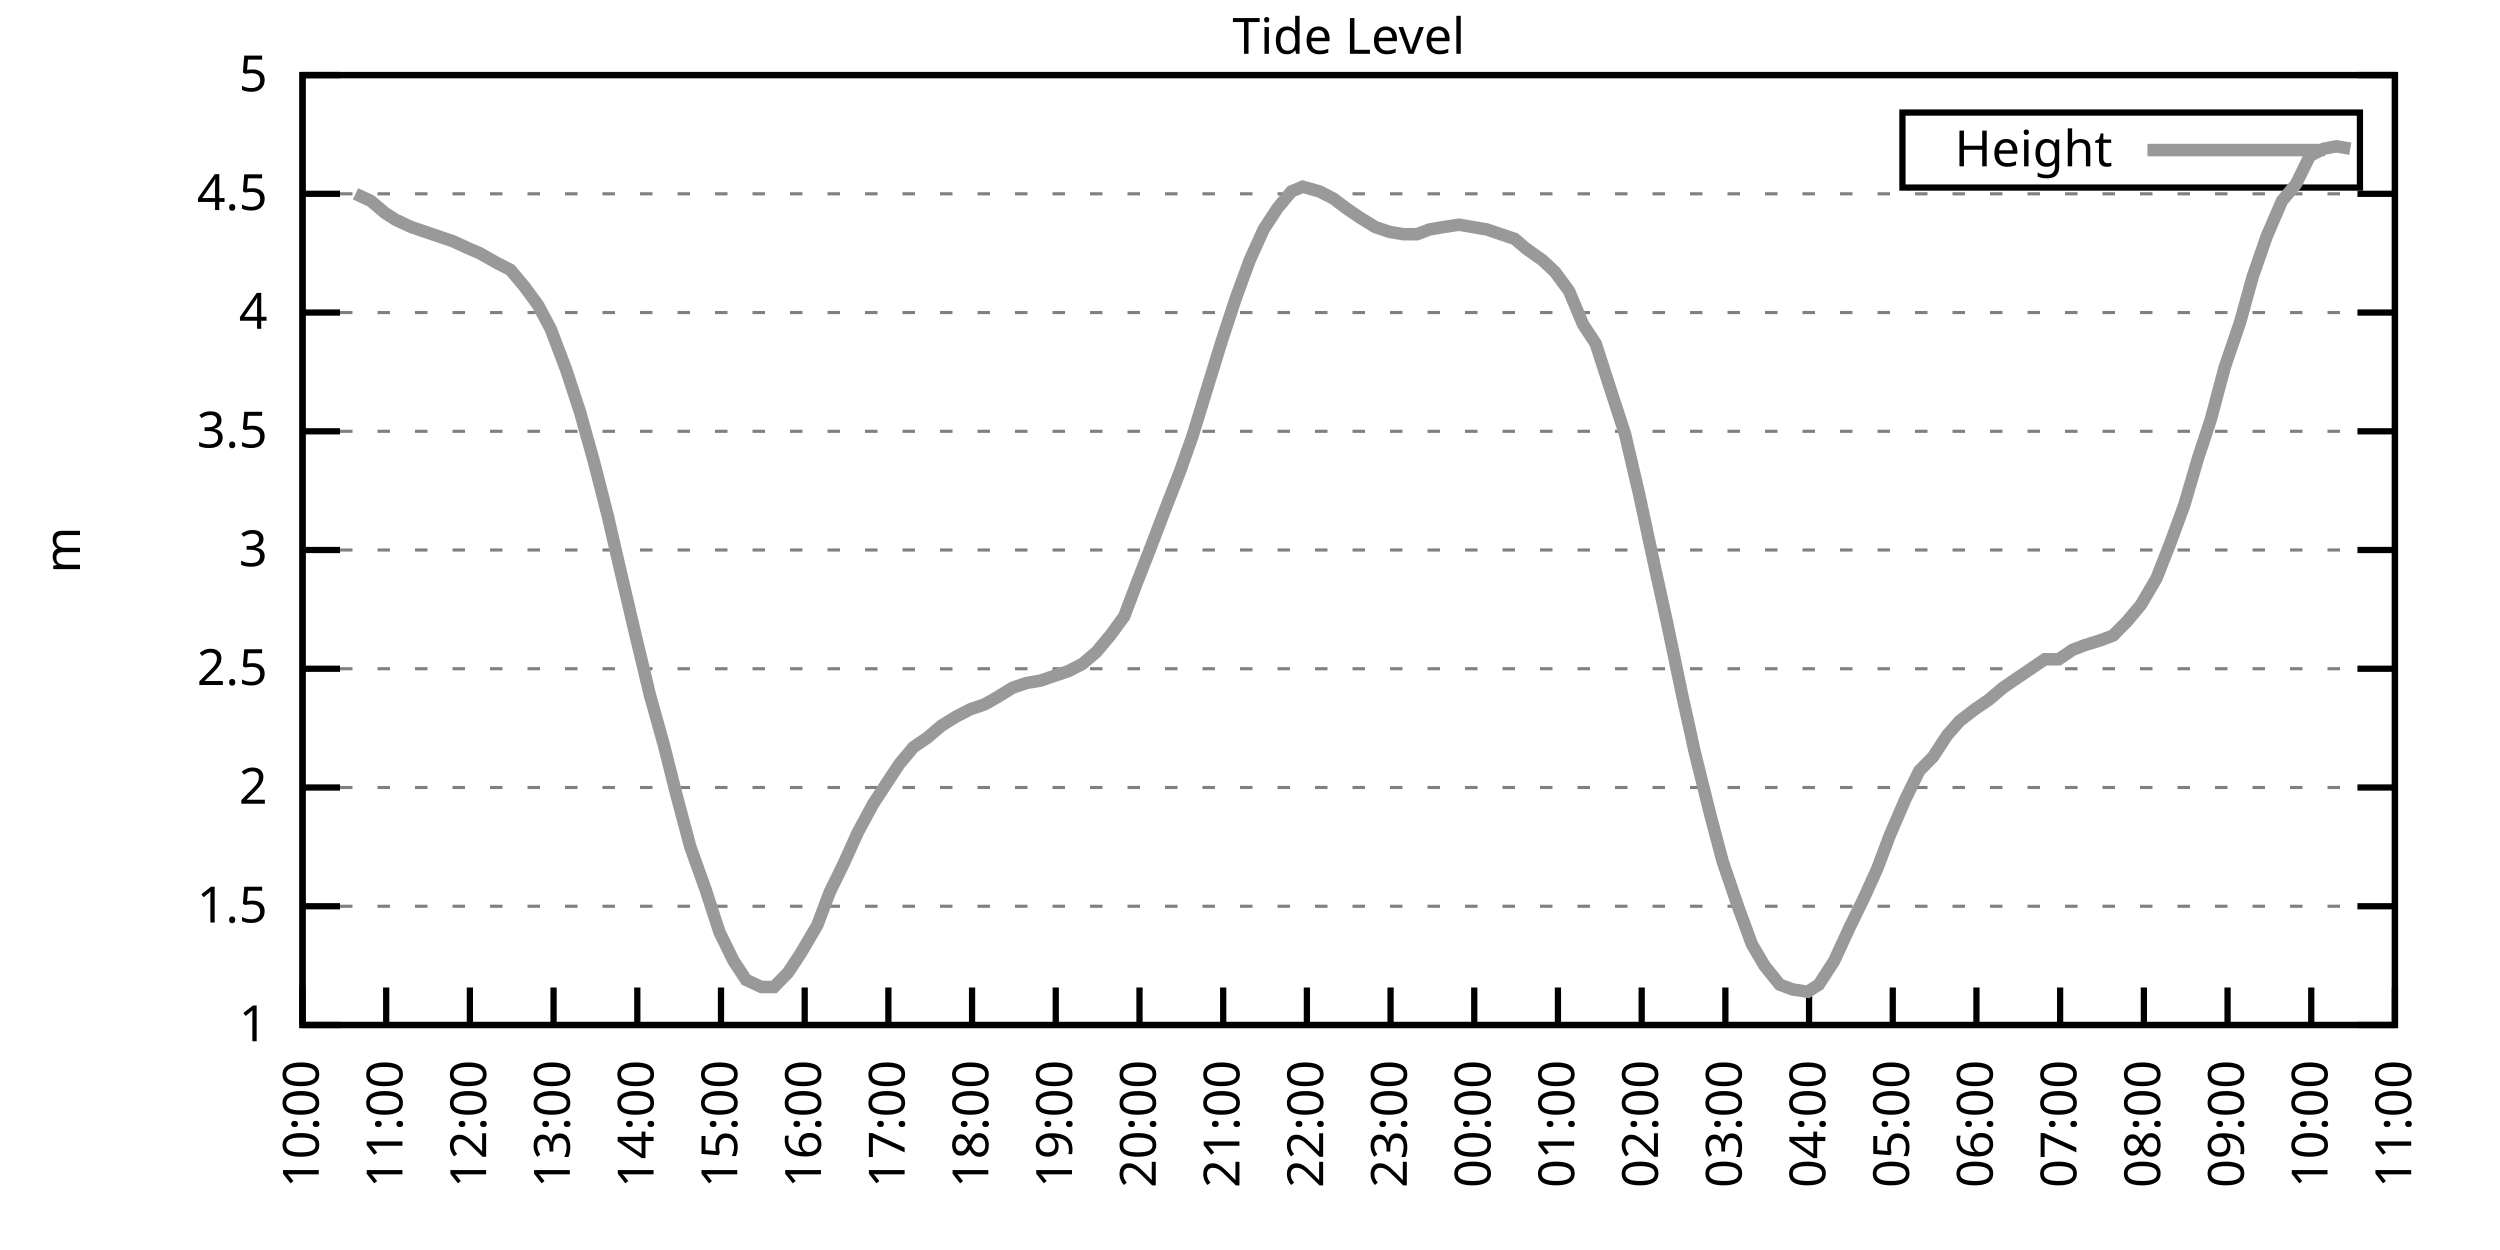
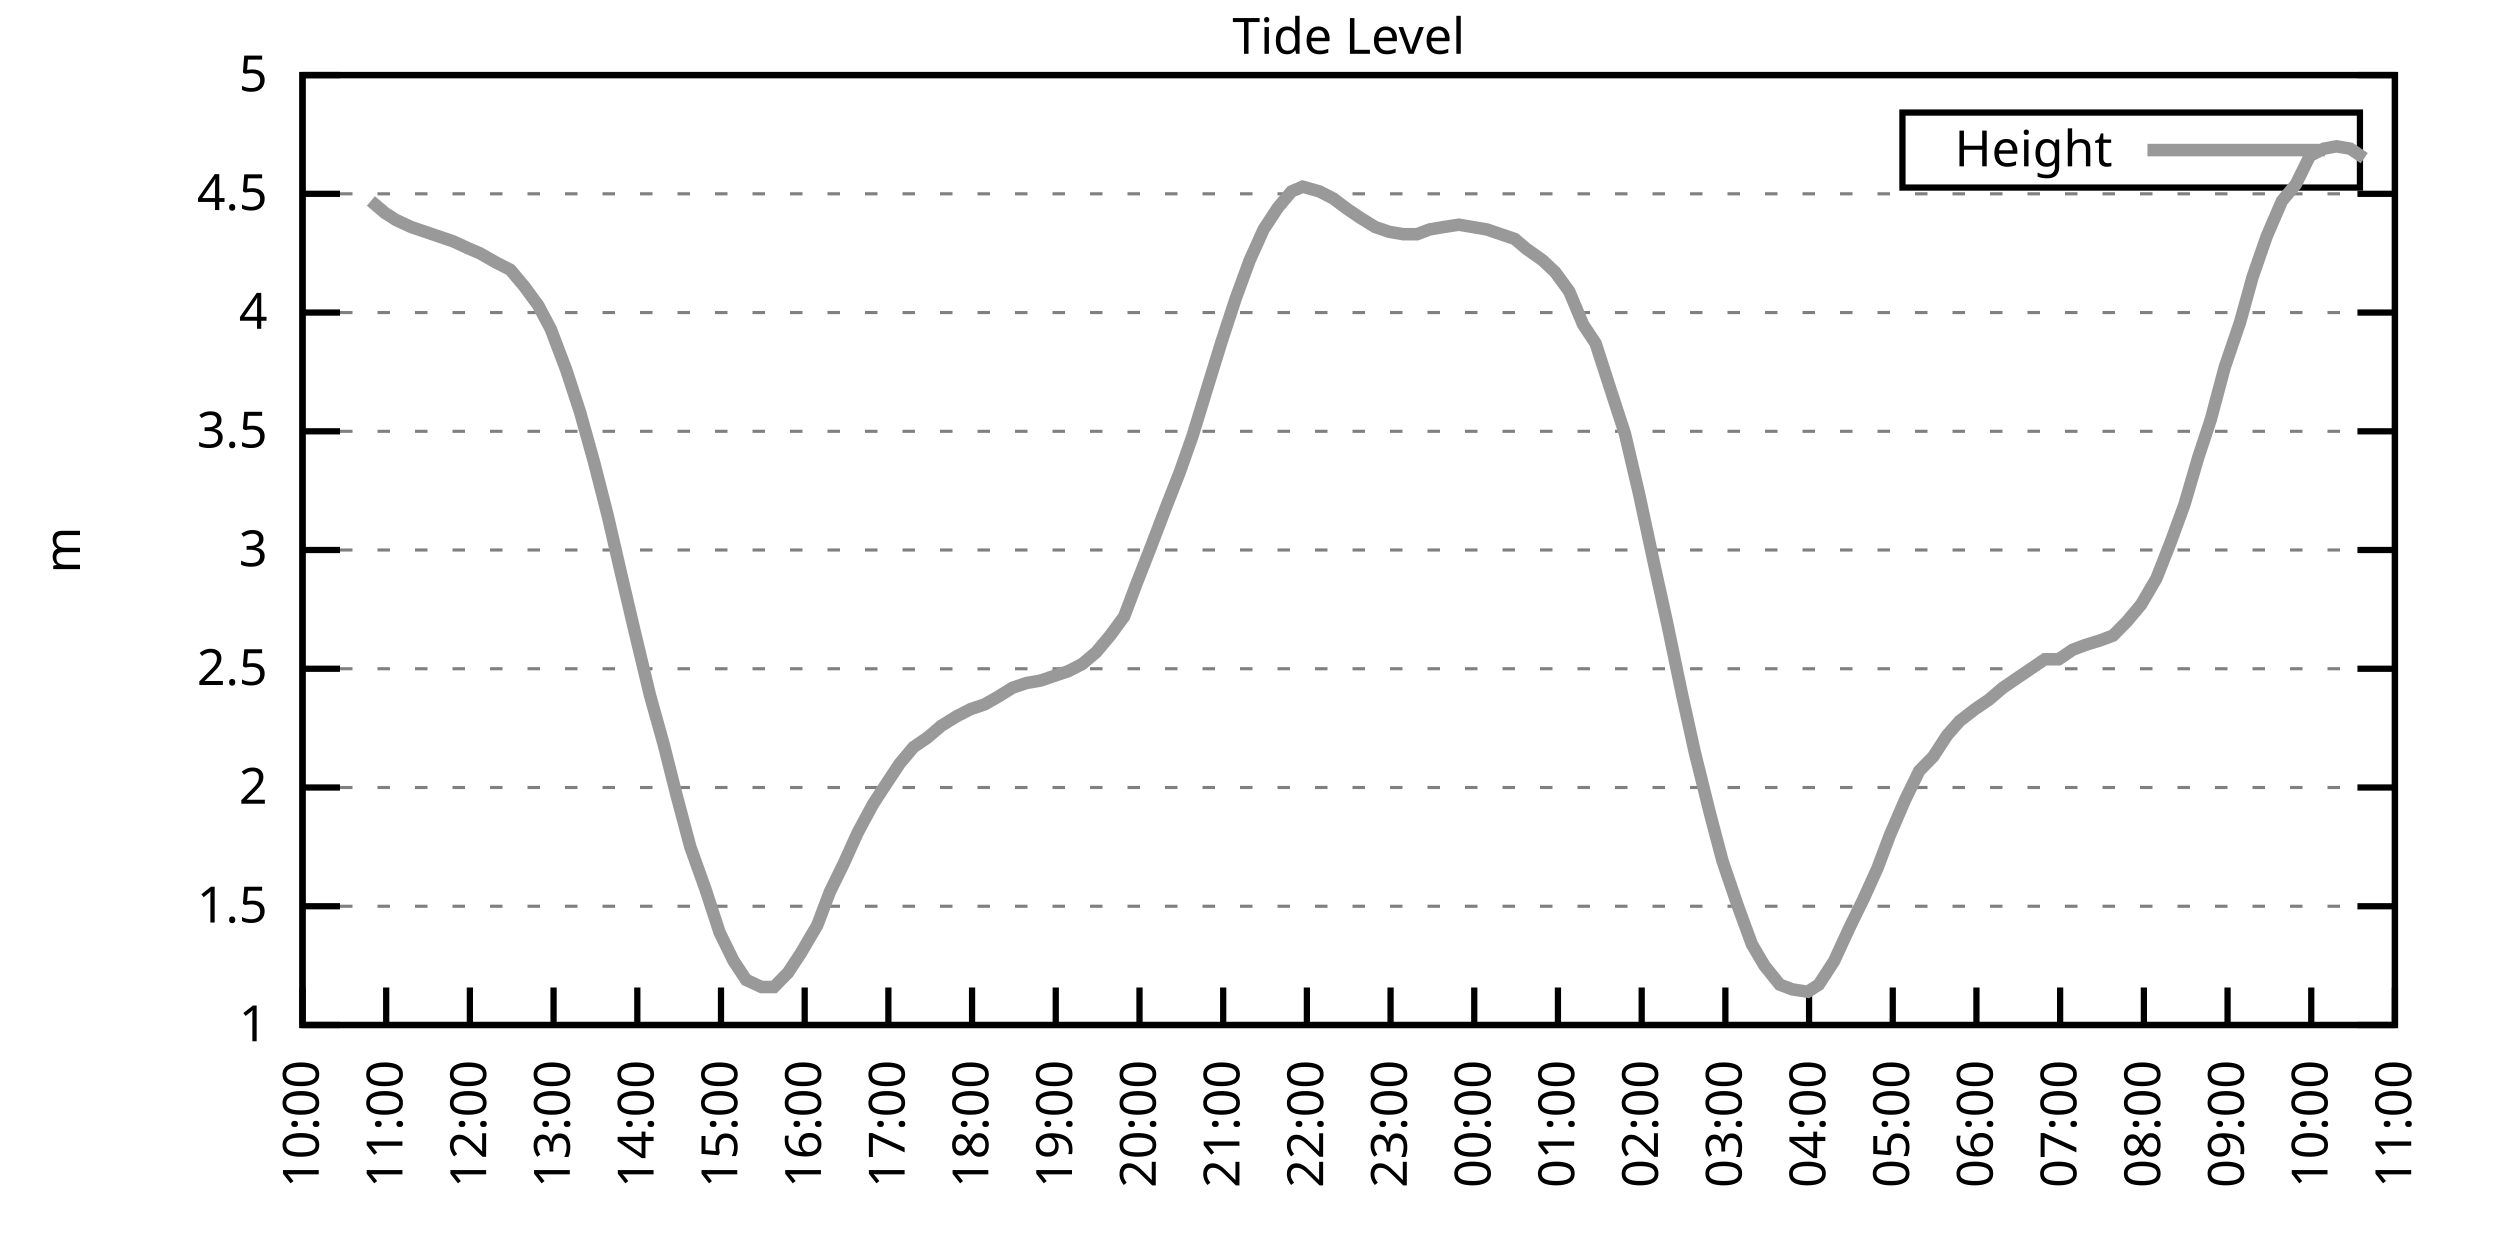
<svg xmlns="http://www.w3.org/2000/svg" xmlns:xlink="http://www.w3.org/1999/xlink" width="400" height="200" viewBox="0 0 400 200">
  <g id="gnuplot_canvas">
    <rect x="0" y="0" width="400" height="200" fill="none" />
    <defs>
      <circle id="gpDot" r="0.5" stroke-width="0.5" stroke="currentColor" />
      <path id="gpPt0" stroke-width="0.333" stroke="currentColor" d="M-1,0 h2 M0,-1 v2" />
      <path id="gpPt1" stroke-width="0.333" stroke="currentColor" d="M-1,-1 L1,1 M1,-1 L-1,1" />
      <path id="gpPt2" stroke-width="0.333" stroke="currentColor" d="M-1,0 L1,0 M0,-1 L0,1 M-1,-1 L1,1 M-1,1 L1,-1" />
      <rect id="gpPt3" stroke-width="0.333" stroke="currentColor" x="-1" y="-1" width="2" height="2" />
      <rect id="gpPt4" stroke-width="0.333" stroke="currentColor" fill="currentColor" x="-1" y="-1" width="2" height="2" />
      <circle id="gpPt5" stroke-width="0.333" stroke="currentColor" cx="0" cy="0" r="1" />
      <use xlink:href="#gpPt5" id="gpPt6" fill="currentColor" stroke="none" />
      <path id="gpPt7" stroke-width="0.333" stroke="currentColor" d="M0,-1.33 L-1.33,0.67 L1.33,0.67 z" />
      <use xlink:href="#gpPt7" id="gpPt8" fill="currentColor" stroke="none" />
      <use xlink:href="#gpPt7" id="gpPt9" stroke="currentColor" transform="rotate(180)" />
      <use xlink:href="#gpPt9" id="gpPt10" fill="currentColor" stroke="none" />
      <use xlink:href="#gpPt3" id="gpPt11" stroke="currentColor" transform="rotate(45)" />
      <use xlink:href="#gpPt11" id="gpPt12" fill="currentColor" stroke="none" />
      <path id="gpPt13" stroke-width="0.333" stroke="currentColor" d="M0,1.330 L1.265,0.411 L0.782,-1.067 L-0.782,-1.076 L-1.265,0.411 z" />
      <use xlink:href="#gpPt13" id="gpPt14" fill="currentColor" stroke="none" />
      <filter id="textbox" filterUnits="objectBoundingBox" x="0" y="0" height="1" width="1">
        <feFlood flood-color="white" flood-opacity="1" result="bgnd" />
        <feComposite in="SourceGraphic" in2="bgnd" operator="atop" />
      </filter>
      <filter id="greybox" filterUnits="objectBoundingBox" x="0" y="0" height="1" width="1">
        <feFlood flood-color="lightgrey" flood-opacity="1" result="grey" />
        <feComposite in="SourceGraphic" in2="grey" operator="atop" />
      </filter>
    </defs>
    <g fill="none" color="white" stroke="currentColor" stroke-width="1.00" stroke-linecap="butt" stroke-linejoin="miter">
</g>
    <g fill="none" color="black" stroke="currentColor" stroke-width="1.00" stroke-linecap="butt" stroke-linejoin="miter">
      <g stroke="none" shape-rendering="crispEdges">
        <polygon fill="rgb(255, 255, 255)" points="48.40,164.00 383.18,164.00 383.18,12.02 48.40,12.02 " />
      </g>
    </g>
    <g fill="none" color="black" stroke="currentColor" stroke-width="1.00" stroke-linecap="butt" stroke-linejoin="miter">
</g>
    <g fill="none" color="black" stroke="black" stroke-width="0.50" stroke-linecap="butt" stroke-linejoin="miter">
</g>
    <g fill="none" color="gray" stroke="currentColor" stroke-width="0.50" stroke-linecap="butt" stroke-linejoin="miter">
      <path stroke="gray" stroke-dasharray="2,4" class="gridline" d="M48.40,164.00 L383.19,164.00  " />
    </g>
    <g fill="none" color="gray" stroke="gray" stroke-width="1.00" stroke-linecap="butt" stroke-linejoin="miter">
</g>
    <g fill="none" color="black" stroke="currentColor" stroke-width="1.00" stroke-linecap="butt" stroke-linejoin="miter">
      <path stroke="black" d="M48.40,164.00 L54.40,164.00 M383.19,164.00 L377.19,164.00  " />
      <g transform="translate(42.80,166.60)" stroke="none" fill="black" font-family="Sans" font-size="8.00" text-anchor="end">
        <text>
          <tspan font-family="Sans"> 1</tspan>
        </text>
      </g>
    </g>
    <g fill="none" color="black" stroke="currentColor" stroke-width="1.00" stroke-linecap="butt" stroke-linejoin="miter">
</g>
    <g fill="none" color="black" stroke="black" stroke-width="0.50" stroke-linecap="butt" stroke-linejoin="miter">
</g>
    <g fill="none" color="gray" stroke="currentColor" stroke-width="0.50" stroke-linecap="butt" stroke-linejoin="miter">
      <path stroke="gray" stroke-dasharray="2,4" class="gridline" d="M48.40,145.00 L383.19,145.00  " />
    </g>
    <g fill="none" color="gray" stroke="gray" stroke-width="1.00" stroke-linecap="butt" stroke-linejoin="miter">
</g>
    <g fill="none" color="black" stroke="currentColor" stroke-width="1.00" stroke-linecap="butt" stroke-linejoin="miter">
      <path stroke="black" d="M48.40,145.00 L54.40,145.00 M383.19,145.00 L377.19,145.00  " />
      <g transform="translate(42.80,147.60)" stroke="none" fill="black" font-family="Sans" font-size="8.00" text-anchor="end">
        <text>
          <tspan font-family="Sans"> 1.5</tspan>
        </text>
      </g>
    </g>
    <g fill="none" color="black" stroke="currentColor" stroke-width="1.00" stroke-linecap="butt" stroke-linejoin="miter">
</g>
    <g fill="none" color="black" stroke="black" stroke-width="0.50" stroke-linecap="butt" stroke-linejoin="miter">
</g>
    <g fill="none" color="gray" stroke="currentColor" stroke-width="0.50" stroke-linecap="butt" stroke-linejoin="miter">
      <path stroke="gray" stroke-dasharray="2,4" class="gridline" d="M48.40,126.00 L383.19,126.00  " />
    </g>
    <g fill="none" color="gray" stroke="gray" stroke-width="1.00" stroke-linecap="butt" stroke-linejoin="miter">
</g>
    <g fill="none" color="black" stroke="currentColor" stroke-width="1.00" stroke-linecap="butt" stroke-linejoin="miter">
      <path stroke="black" d="M48.40,126.00 L54.40,126.00 M383.19,126.00 L377.19,126.00  " />
      <g transform="translate(42.80,128.60)" stroke="none" fill="black" font-family="Sans" font-size="8.00" text-anchor="end">
        <text>
          <tspan font-family="Sans"> 2</tspan>
        </text>
      </g>
    </g>
    <g fill="none" color="black" stroke="currentColor" stroke-width="1.00" stroke-linecap="butt" stroke-linejoin="miter">
</g>
    <g fill="none" color="black" stroke="black" stroke-width="0.50" stroke-linecap="butt" stroke-linejoin="miter">
</g>
    <g fill="none" color="gray" stroke="currentColor" stroke-width="0.50" stroke-linecap="butt" stroke-linejoin="miter">
      <path stroke="gray" stroke-dasharray="2,4" class="gridline" d="M48.40,107.00 L383.19,107.00  " />
    </g>
    <g fill="none" color="gray" stroke="gray" stroke-width="1.00" stroke-linecap="butt" stroke-linejoin="miter">
</g>
    <g fill="none" color="black" stroke="currentColor" stroke-width="1.00" stroke-linecap="butt" stroke-linejoin="miter">
      <path stroke="black" d="M48.40,107.00 L54.40,107.00 M383.19,107.00 L377.19,107.00  " />
      <g transform="translate(42.80,109.60)" stroke="none" fill="black" font-family="Sans" font-size="8.00" text-anchor="end">
        <text>
          <tspan font-family="Sans"> 2.5</tspan>
        </text>
      </g>
    </g>
    <g fill="none" color="black" stroke="currentColor" stroke-width="1.00" stroke-linecap="butt" stroke-linejoin="miter">
</g>
    <g fill="none" color="black" stroke="black" stroke-width="0.50" stroke-linecap="butt" stroke-linejoin="miter">
</g>
    <g fill="none" color="gray" stroke="currentColor" stroke-width="0.50" stroke-linecap="butt" stroke-linejoin="miter">
      <path stroke="gray" stroke-dasharray="2,4" class="gridline" d="M48.40,88.00 L383.19,88.00  " />
    </g>
    <g fill="none" color="gray" stroke="gray" stroke-width="1.00" stroke-linecap="butt" stroke-linejoin="miter">
</g>
    <g fill="none" color="black" stroke="currentColor" stroke-width="1.00" stroke-linecap="butt" stroke-linejoin="miter">
      <path stroke="black" d="M48.40,88.00 L54.40,88.00 M383.19,88.00 L377.19,88.00  " />
      <g transform="translate(42.80,90.60)" stroke="none" fill="black" font-family="Sans" font-size="8.00" text-anchor="end">
        <text>
          <tspan font-family="Sans"> 3</tspan>
        </text>
      </g>
    </g>
    <g fill="none" color="black" stroke="currentColor" stroke-width="1.00" stroke-linecap="butt" stroke-linejoin="miter">
</g>
    <g fill="none" color="black" stroke="black" stroke-width="0.50" stroke-linecap="butt" stroke-linejoin="miter">
</g>
    <g fill="none" color="gray" stroke="currentColor" stroke-width="0.50" stroke-linecap="butt" stroke-linejoin="miter">
      <path stroke="gray" stroke-dasharray="2,4" class="gridline" d="M48.40,69.01 L383.19,69.01  " />
    </g>
    <g fill="none" color="gray" stroke="gray" stroke-width="1.00" stroke-linecap="butt" stroke-linejoin="miter">
</g>
    <g fill="none" color="black" stroke="currentColor" stroke-width="1.00" stroke-linecap="butt" stroke-linejoin="miter">
      <path stroke="black" d="M48.40,69.01 L54.40,69.01 M383.19,69.01 L377.19,69.01  " />
      <g transform="translate(42.80,71.61)" stroke="none" fill="black" font-family="Sans" font-size="8.00" text-anchor="end">
        <text>
          <tspan font-family="Sans"> 3.5</tspan>
        </text>
      </g>
    </g>
    <g fill="none" color="black" stroke="currentColor" stroke-width="1.00" stroke-linecap="butt" stroke-linejoin="miter">
</g>
    <g fill="none" color="black" stroke="black" stroke-width="0.50" stroke-linecap="butt" stroke-linejoin="miter">
</g>
    <g fill="none" color="gray" stroke="currentColor" stroke-width="0.50" stroke-linecap="butt" stroke-linejoin="miter">
      <path stroke="gray" stroke-dasharray="2,4" class="gridline" d="M48.40,50.01 L383.19,50.01  " />
    </g>
    <g fill="none" color="gray" stroke="gray" stroke-width="1.00" stroke-linecap="butt" stroke-linejoin="miter">
</g>
    <g fill="none" color="black" stroke="currentColor" stroke-width="1.00" stroke-linecap="butt" stroke-linejoin="miter">
      <path stroke="black" d="M48.40,50.01 L54.40,50.01 M383.19,50.01 L377.19,50.01  " />
      <g transform="translate(42.80,52.61)" stroke="none" fill="black" font-family="Sans" font-size="8.00" text-anchor="end">
        <text>
          <tspan font-family="Sans"> 4</tspan>
        </text>
      </g>
    </g>
    <g fill="none" color="black" stroke="currentColor" stroke-width="1.00" stroke-linecap="butt" stroke-linejoin="miter">
</g>
    <g fill="none" color="black" stroke="black" stroke-width="0.50" stroke-linecap="butt" stroke-linejoin="miter">
</g>
    <g fill="none" color="gray" stroke="currentColor" stroke-width="0.50" stroke-linecap="butt" stroke-linejoin="miter">
      <path stroke="gray" stroke-dasharray="2,4" class="gridline" d="M48.40,31.01 L383.19,31.01  " />
    </g>
    <g fill="none" color="gray" stroke="gray" stroke-width="1.00" stroke-linecap="butt" stroke-linejoin="miter">
</g>
    <g fill="none" color="black" stroke="currentColor" stroke-width="1.00" stroke-linecap="butt" stroke-linejoin="miter">
      <path stroke="black" d="M48.40,31.01 L54.40,31.01 M383.19,31.01 L377.19,31.01  " />
      <g transform="translate(42.80,33.61)" stroke="none" fill="black" font-family="Sans" font-size="8.00" text-anchor="end">
        <text>
          <tspan font-family="Sans"> 4.5</tspan>
        </text>
      </g>
    </g>
    <g fill="none" color="black" stroke="currentColor" stroke-width="1.00" stroke-linecap="butt" stroke-linejoin="miter">
</g>
    <g fill="none" color="black" stroke="black" stroke-width="0.50" stroke-linecap="butt" stroke-linejoin="miter">
</g>
    <g fill="none" color="gray" stroke="currentColor" stroke-width="0.50" stroke-linecap="butt" stroke-linejoin="miter">
      <path stroke="gray" stroke-dasharray="2,4" class="gridline" d="M48.40,12.01 L383.19,12.01  " />
    </g>
    <g fill="none" color="gray" stroke="gray" stroke-width="1.00" stroke-linecap="butt" stroke-linejoin="miter">
</g>
    <g fill="none" color="black" stroke="currentColor" stroke-width="1.00" stroke-linecap="butt" stroke-linejoin="miter">
      <path stroke="black" d="M48.40,12.01 L54.40,12.01 M383.19,12.01 L377.19,12.01  " />
      <g transform="translate(42.80,14.61)" stroke="none" fill="black" font-family="Sans" font-size="8.00" text-anchor="end">
        <text>
          <tspan font-family="Sans"> 5</tspan>
        </text>
      </g>
    </g>
    <g fill="none" color="black" stroke="currentColor" stroke-width="1.00" stroke-linecap="butt" stroke-linejoin="miter">
      <path stroke="black" d="M48.40,164.00 L48.40,158.00  " />
      <g transform="translate(51.00,169.60) rotate(270.00)" stroke="none" fill="black" font-family="Sans" font-size="8.00" text-anchor="end">
        <text>
          <tspan font-family="Sans">10:00</tspan>
        </text>
      </g>
    </g>
    <g fill="none" color="black" stroke="currentColor" stroke-width="1.00" stroke-linecap="butt" stroke-linejoin="miter">
      <path stroke="black" d="M61.79,164.00 L61.79,158.00  " />
      <g transform="translate(64.39,169.60) rotate(270.00)" stroke="none" fill="black" font-family="Sans" font-size="8.00" text-anchor="end">
        <text>
          <tspan font-family="Sans">11:00</tspan>
        </text>
      </g>
    </g>
    <g fill="none" color="black" stroke="currentColor" stroke-width="1.00" stroke-linecap="butt" stroke-linejoin="miter">
      <path stroke="black" d="M75.18,164.00 L75.18,158.00  " />
      <g transform="translate(77.78,169.60) rotate(270.00)" stroke="none" fill="black" font-family="Sans" font-size="8.00" text-anchor="end">
        <text>
          <tspan font-family="Sans">12:00</tspan>
        </text>
      </g>
    </g>
    <g fill="none" color="black" stroke="currentColor" stroke-width="1.00" stroke-linecap="butt" stroke-linejoin="miter">
      <path stroke="black" d="M88.57,164.00 L88.57,158.00  " />
      <g transform="translate(91.17,169.60) rotate(270.00)" stroke="none" fill="black" font-family="Sans" font-size="8.00" text-anchor="end">
        <text>
          <tspan font-family="Sans">13:00</tspan>
        </text>
      </g>
    </g>
    <g fill="none" color="black" stroke="currentColor" stroke-width="1.00" stroke-linecap="butt" stroke-linejoin="miter">
      <path stroke="black" d="M101.97,164.00 L101.97,158.00  " />
      <g transform="translate(104.57,169.60) rotate(270.00)" stroke="none" fill="black" font-family="Sans" font-size="8.00" text-anchor="end">
        <text>
          <tspan font-family="Sans">14:00</tspan>
        </text>
      </g>
    </g>
    <g fill="none" color="black" stroke="currentColor" stroke-width="1.00" stroke-linecap="butt" stroke-linejoin="miter">
      <path stroke="black" d="M115.36,164.00 L115.36,158.00  " />
      <g transform="translate(117.96,169.60) rotate(270.00)" stroke="none" fill="black" font-family="Sans" font-size="8.00" text-anchor="end">
        <text>
          <tspan font-family="Sans">15:00</tspan>
        </text>
      </g>
    </g>
    <g fill="none" color="black" stroke="currentColor" stroke-width="1.00" stroke-linecap="butt" stroke-linejoin="miter">
      <path stroke="black" d="M128.75,164.00 L128.75,158.00  " />
      <g transform="translate(131.35,169.60) rotate(270.00)" stroke="none" fill="black" font-family="Sans" font-size="8.00" text-anchor="end">
        <text>
          <tspan font-family="Sans">16:00</tspan>
        </text>
      </g>
    </g>
    <g fill="none" color="black" stroke="currentColor" stroke-width="1.00" stroke-linecap="butt" stroke-linejoin="miter">
      <path stroke="black" d="M142.14,164.00 L142.14,158.00  " />
      <g transform="translate(144.74,169.60) rotate(270.00)" stroke="none" fill="black" font-family="Sans" font-size="8.00" text-anchor="end">
        <text>
          <tspan font-family="Sans">17:00</tspan>
        </text>
      </g>
    </g>
    <g fill="none" color="black" stroke="currentColor" stroke-width="1.00" stroke-linecap="butt" stroke-linejoin="miter">
      <path stroke="black" d="M155.53,164.00 L155.53,158.00  " />
      <g transform="translate(158.13,169.60) rotate(270.00)" stroke="none" fill="black" font-family="Sans" font-size="8.00" text-anchor="end">
        <text>
          <tspan font-family="Sans">18:00</tspan>
        </text>
      </g>
    </g>
    <g fill="none" color="black" stroke="currentColor" stroke-width="1.00" stroke-linecap="butt" stroke-linejoin="miter">
      <path stroke="black" d="M168.92,164.00 L168.92,158.00  " />
      <g transform="translate(171.52,169.60) rotate(270.00)" stroke="none" fill="black" font-family="Sans" font-size="8.00" text-anchor="end">
        <text>
          <tspan font-family="Sans">19:00</tspan>
        </text>
      </g>
    </g>
    <g fill="none" color="black" stroke="currentColor" stroke-width="1.00" stroke-linecap="butt" stroke-linejoin="miter">
      <path stroke="black" d="M182.32,164.00 L182.32,158.00  " />
      <g transform="translate(184.92,169.60) rotate(270.00)" stroke="none" fill="black" font-family="Sans" font-size="8.00" text-anchor="end">
        <text>
          <tspan font-family="Sans">20:00</tspan>
        </text>
      </g>
    </g>
    <g fill="none" color="black" stroke="currentColor" stroke-width="1.00" stroke-linecap="butt" stroke-linejoin="miter">
      <path stroke="black" d="M195.71,164.00 L195.71,158.00  " />
      <g transform="translate(198.31,169.60) rotate(270.00)" stroke="none" fill="black" font-family="Sans" font-size="8.00" text-anchor="end">
        <text>
          <tspan font-family="Sans">21:00</tspan>
        </text>
      </g>
    </g>
    <g fill="none" color="black" stroke="currentColor" stroke-width="1.00" stroke-linecap="butt" stroke-linejoin="miter">
      <path stroke="black" d="M209.10,164.00 L209.10,158.00  " />
      <g transform="translate(211.70,169.60) rotate(270.00)" stroke="none" fill="black" font-family="Sans" font-size="8.00" text-anchor="end">
        <text>
          <tspan font-family="Sans">22:00</tspan>
        </text>
      </g>
    </g>
    <g fill="none" color="black" stroke="currentColor" stroke-width="1.00" stroke-linecap="butt" stroke-linejoin="miter">
      <path stroke="black" d="M222.49,164.00 L222.49,158.00  " />
      <g transform="translate(225.09,169.60) rotate(270.00)" stroke="none" fill="black" font-family="Sans" font-size="8.00" text-anchor="end">
        <text>
          <tspan font-family="Sans">23:00</tspan>
        </text>
      </g>
    </g>
    <g fill="none" color="black" stroke="currentColor" stroke-width="1.00" stroke-linecap="butt" stroke-linejoin="miter">
      <path stroke="black" d="M235.88,164.00 L235.88,158.00  " />
      <g transform="translate(238.48,169.60) rotate(270.00)" stroke="none" fill="black" font-family="Sans" font-size="8.00" text-anchor="end">
        <text>
          <tspan font-family="Sans">00:00</tspan>
        </text>
      </g>
    </g>
    <g fill="none" color="black" stroke="currentColor" stroke-width="1.00" stroke-linecap="butt" stroke-linejoin="miter">
      <path stroke="black" d="M249.27,164.00 L249.27,158.00  " />
      <g transform="translate(251.87,169.60) rotate(270.00)" stroke="none" fill="black" font-family="Sans" font-size="8.00" text-anchor="end">
        <text>
          <tspan font-family="Sans">01:00</tspan>
        </text>
      </g>
    </g>
    <g fill="none" color="black" stroke="currentColor" stroke-width="1.00" stroke-linecap="butt" stroke-linejoin="miter">
      <path stroke="black" d="M262.67,164.00 L262.67,158.00  " />
      <g transform="translate(265.27,169.60) rotate(270.00)" stroke="none" fill="black" font-family="Sans" font-size="8.00" text-anchor="end">
        <text>
          <tspan font-family="Sans">02:00</tspan>
        </text>
      </g>
    </g>
    <g fill="none" color="black" stroke="currentColor" stroke-width="1.00" stroke-linecap="butt" stroke-linejoin="miter">
      <path stroke="black" d="M276.06,164.00 L276.06,158.00  " />
      <g transform="translate(278.66,169.60) rotate(270.00)" stroke="none" fill="black" font-family="Sans" font-size="8.00" text-anchor="end">
        <text>
          <tspan font-family="Sans">03:00</tspan>
        </text>
      </g>
    </g>
    <g fill="none" color="black" stroke="currentColor" stroke-width="1.00" stroke-linecap="butt" stroke-linejoin="miter">
      <path stroke="black" d="M289.45,164.00 L289.45,158.00  " />
      <g transform="translate(292.05,169.60) rotate(270.00)" stroke="none" fill="black" font-family="Sans" font-size="8.00" text-anchor="end">
        <text>
          <tspan font-family="Sans">04:00</tspan>
        </text>
      </g>
    </g>
    <g fill="none" color="black" stroke="currentColor" stroke-width="1.00" stroke-linecap="butt" stroke-linejoin="miter">
      <path stroke="black" d="M302.84,164.00 L302.84,158.00  " />
      <g transform="translate(305.44,169.60) rotate(270.00)" stroke="none" fill="black" font-family="Sans" font-size="8.00" text-anchor="end">
        <text>
          <tspan font-family="Sans">05:00</tspan>
        </text>
      </g>
    </g>
    <g fill="none" color="black" stroke="currentColor" stroke-width="1.00" stroke-linecap="butt" stroke-linejoin="miter">
      <path stroke="black" d="M316.23,164.00 L316.23,158.00  " />
      <g transform="translate(318.83,169.60) rotate(270.00)" stroke="none" fill="black" font-family="Sans" font-size="8.00" text-anchor="end">
        <text>
          <tspan font-family="Sans">06:00</tspan>
        </text>
      </g>
    </g>
    <g fill="none" color="black" stroke="currentColor" stroke-width="1.00" stroke-linecap="butt" stroke-linejoin="miter">
      <path stroke="black" d="M329.62,164.00 L329.62,158.00  " />
      <g transform="translate(332.22,169.60) rotate(270.00)" stroke="none" fill="black" font-family="Sans" font-size="8.00" text-anchor="end">
        <text>
          <tspan font-family="Sans">07:00</tspan>
        </text>
      </g>
    </g>
    <g fill="none" color="black" stroke="currentColor" stroke-width="1.00" stroke-linecap="butt" stroke-linejoin="miter">
      <path stroke="black" d="M343.02,164.00 L343.02,158.00  " />
      <g transform="translate(345.62,169.60) rotate(270.00)" stroke="none" fill="black" font-family="Sans" font-size="8.00" text-anchor="end">
        <text>
          <tspan font-family="Sans">08:00</tspan>
        </text>
      </g>
    </g>
    <g fill="none" color="black" stroke="currentColor" stroke-width="1.00" stroke-linecap="butt" stroke-linejoin="miter">
      <path stroke="black" d="M356.41,164.00 L356.41,158.00  " />
      <g transform="translate(359.01,169.60) rotate(270.00)" stroke="none" fill="black" font-family="Sans" font-size="8.00" text-anchor="end">
        <text>
          <tspan font-family="Sans">09:00</tspan>
        </text>
      </g>
    </g>
    <g fill="none" color="black" stroke="currentColor" stroke-width="1.00" stroke-linecap="butt" stroke-linejoin="miter">
      <path stroke="black" d="M369.80,164.00 L369.80,158.00  " />
      <g transform="translate(372.40,169.60) rotate(270.00)" stroke="none" fill="black" font-family="Sans" font-size="8.00" text-anchor="end">
        <text>
          <tspan font-family="Sans">10:00</tspan>
        </text>
      </g>
    </g>
    <g fill="none" color="black" stroke="currentColor" stroke-width="1.00" stroke-linecap="butt" stroke-linejoin="miter">
      <path stroke="black" d="M383.19,164.00 L383.19,158.00  " />
      <g transform="translate(385.79,169.60) rotate(270.00)" stroke="none" fill="black" font-family="Sans" font-size="8.00" text-anchor="end">
        <text>
          <tspan font-family="Sans">11:00</tspan>
        </text>
      </g>
    </g>
    <g fill="none" color="black" stroke="currentColor" stroke-width="1.00" stroke-linecap="butt" stroke-linejoin="miter">
</g>
    <g fill="none" color="black" stroke="currentColor" stroke-width="1.00" stroke-linecap="butt" stroke-linejoin="miter">
      <path stroke="black" d="M48.40,12.01 L48.40,164.00 L383.19,164.00 L383.19,12.01 L48.40,12.01 Z  " />
    </g>
    <g fill="none" color="black" stroke="currentColor" stroke-width="1.00" stroke-linecap="butt" stroke-linejoin="miter">
</g>
    <g fill="none" color="black" stroke="currentColor" stroke-width="1.00" stroke-linecap="butt" stroke-linejoin="miter">
      <path stroke="black" d="M304.39,30.01 L304.39,18.01 L377.59,18.01 L377.59,30.01 L304.39,30.01 Z  " />
    </g>
    <g id="Tide_level_plot_1">
      <g fill="none" color="white" stroke="black" stroke-width="2.00" stroke-linecap="butt" stroke-linejoin="miter">
</g>
      <g fill="none" color="black" stroke="currentColor" stroke-width="2.00" stroke-linecap="butt" stroke-linejoin="miter">
        <g transform="translate(337.99,26.61)" stroke="none" fill="black" font-family="Sans" font-size="8.00" text-anchor="end">
          <text>
            <tspan font-family="Sans">Height</tspan>
          </text>
        </g>
      </g>
      <g fill="none" color="black" stroke="currentColor" stroke-width="2.00" stroke-linecap="butt" stroke-linejoin="miter">
-         <path stroke="rgb(153, 153, 153)" d="M343.59,24.01 L371.99,24.01 M56.88,31.01 L59.34,32.15 L61.57,34.05 L63.35,35.19 L65.81,36.33 L68.04,37.09   L70.27,37.85 L72.50,38.61 L74.96,39.75 L76.75,40.51 L79.42,42.03 L81.66,43.17 L83.89,45.83 L86.12,48.87   L88.13,52.67 L90.58,59.13 L92.82,65.97 L95.05,73.95 L97.28,82.69 L99.29,91.42 L101.52,100.92 L103.98,111.18   L106.21,119.16 L108.22,127.14 L110.45,135.50 L112.90,142.34 L115.13,149.18 L117.37,153.74 L119.38,156.78 L121.83,157.92   L123.84,157.92 L126.07,155.64 L128.08,152.60 L130.76,148.04 L132.77,142.72 L135.00,138.16 L137.23,133.22 L139.69,128.66   L141.92,125.24 L143.93,122.20 L146.16,119.54 L148.39,118.02 L150.62,116.12 L153.08,114.60 L155.31,113.46 L157.54,112.70   L159.55,111.56 L162.01,110.04 L164.24,109.28 L166.47,108.90 L168.70,108.14 L170.93,107.38 L173.17,106.24 L175.40,104.34   L177.63,101.68 L179.86,98.64 L181.87,93.32 L184.10,87.63 L186.56,81.17 L188.79,75.47 L190.80,69.77 L193.25,61.79   L195.48,54.57 L197.72,47.73 L199.95,41.65 L202.18,36.71 L204.41,33.29 L206.64,30.63 L208.43,29.87 L211.11,30.63   L213.34,31.77 L215.35,33.29 L217.58,34.81 L220.04,36.33 L222.27,37.09 L224.50,37.47 L226.73,37.47 L228.74,36.71   L230.97,36.33 L233.43,35.95 L235.66,36.33 L237.89,36.71 L240.12,37.47 L242.36,38.23 L244.14,39.75 L246.82,41.65   L248.83,43.55 L251.06,46.59 L253.29,51.91 L255.30,54.95 L257.76,62.55 L259.99,69.39 L262.22,78.89 L264.67,90.28   L266.68,99.40 L269.14,111.18 L271.15,120.30 L273.60,130.18 L275.61,137.78 L278.07,145.00 L280.30,151.08 L282.31,154.50   L284.76,157.54 L286.77,158.30 L289.23,158.68 L291.01,157.54 L293.47,153.74 L295.92,148.42 L298.15,143.86 L300.39,138.92   L302.39,133.60 L304.85,127.90 L307.08,123.34 L309.31,121.06 L311.54,117.64 L313.55,115.36 L316.01,113.46 L318.24,111.94   L320.47,110.04 L322.70,108.52 L324.94,107.00 L327.17,105.48 L329.40,105.48 L331.63,103.96 L333.64,103.20 L336.10,102.44   L338.10,101.68 L340.34,99.40 L342.57,96.74 L345.02,92.56 L347.26,86.87 L349.49,80.79 L351.72,73.19 L353.73,67.11   L355.96,58.75 L358.42,51.53 L360.42,44.31 L362.66,37.85 L365.11,32.15 L367.34,29.49 L369.58,24.93 L371.81,23.79   L373.82,23.41 L376.05,23.79  " />
+         <path stroke="rgb(153, 153, 153)" d="M343.59,24.01 L371.99,24.01 M59.34,32.15 L61.57,34.05 L63.35,35.19 L65.81,36.33 L68.04,37.09 L70.27,37.85   L72.50,38.61 L74.96,39.75 L76.75,40.51 L79.42,42.03 L81.66,43.17 L83.89,45.83 L86.12,48.87 L88.13,52.67   L90.58,59.13 L92.82,65.97 L95.05,73.95 L97.28,82.69 L99.29,91.42 L101.52,100.92 L103.98,111.18 L106.21,119.16   L108.22,127.14 L110.45,135.50 L112.90,142.34 L115.13,149.18 L117.37,153.74 L119.38,156.78 L121.83,157.92 L123.84,157.92   L126.07,155.64 L128.08,152.60 L130.76,148.04 L132.77,142.72 L135.00,138.16 L137.23,133.22 L139.69,128.66 L141.92,125.24   L143.93,122.20 L146.16,119.54 L148.39,118.02 L150.62,116.12 L153.08,114.60 L155.31,113.46 L157.54,112.70 L159.55,111.56   L162.01,110.04 L164.24,109.28 L166.47,108.90 L168.70,108.14 L170.93,107.38 L173.17,106.24 L175.40,104.34 L177.63,101.68   L179.86,98.64 L181.87,93.32 L184.10,87.63 L186.56,81.17 L188.79,75.47 L190.80,69.77 L193.25,61.79 L195.48,54.57   L197.72,47.73 L199.95,41.65 L202.18,36.71 L204.41,33.29 L206.64,30.63 L208.43,29.87 L211.11,30.63 L213.34,31.77   L215.35,33.29 L217.58,34.81 L220.04,36.33 L222.27,37.09 L224.50,37.47 L226.73,37.47 L228.74,36.71 L230.97,36.33   L233.43,35.95 L235.66,36.33 L237.89,36.71 L240.12,37.47 L242.36,38.23 L244.14,39.75 L246.82,41.65 L248.83,43.55   L251.06,46.59 L253.29,51.91 L255.30,54.95 L257.76,62.55 L259.99,69.39 L262.22,78.89 L264.67,90.28 L266.68,99.40   L269.14,111.18 L271.15,120.30 L273.60,130.18 L275.61,137.78 L278.07,145.00 L280.30,151.08 L282.31,154.50 L284.76,157.54   L286.77,158.30 L289.23,158.68 L291.01,157.54 L293.47,153.74 L295.92,148.42 L298.15,143.86 L300.39,138.92 L302.39,133.60   L304.85,127.90 L307.08,123.34 L309.31,121.06 L311.54,117.64 L313.55,115.36 L316.01,113.46 L318.24,111.94 L320.47,110.04   L322.70,108.52 L324.94,107.00 L327.17,105.48 L329.40,105.48 L331.63,103.96 L333.64,103.20 L336.10,102.44 L338.10,101.68   L340.34,99.40 L342.57,96.74 L345.02,92.56 L347.26,86.87 L349.49,80.79 L351.72,73.19 L353.73,67.11 L355.96,58.75   L358.42,51.53 L360.42,44.31 L362.66,37.85 L365.11,32.15 L367.34,29.49 L369.58,24.93 L371.81,23.79 L373.82,23.41   L376.05,23.79 L378.28,25.31  " />
      </g>
    </g>
    <g fill="none" color="black" stroke="currentColor" stroke-width="2.00" stroke-linecap="butt" stroke-linejoin="miter">
</g>
    <g fill="none" color="black" stroke="black" stroke-width="1.00" stroke-linecap="butt" stroke-linejoin="miter">
</g>
    <g fill="none" color="black" stroke="currentColor" stroke-width="1.00" stroke-linecap="butt" stroke-linejoin="miter">
      <path stroke="black" d="M48.40,12.01 L48.40,164.00 L383.19,164.00 L383.19,12.01 L48.40,12.01 Z  " />
      <g transform="translate(12.80,88.01) rotate(270.00)" stroke="none" fill="black" font-family="Sans" font-size="8.00" text-anchor="middle">
        <text>
          <tspan font-family="Sans">m</tspan>
        </text>
      </g>
    </g>
    <g fill="none" color="black" stroke="currentColor" stroke-width="1.00" stroke-linecap="butt" stroke-linejoin="miter">
</g>
    <g fill="none" color="black" stroke="currentColor" stroke-width="1.00" stroke-linecap="butt" stroke-linejoin="miter">
      <g transform="translate(215.79,8.61)" stroke="none" fill="black" font-family="Sans" font-size="8.00" text-anchor="middle">
        <text>
          <tspan font-family="Sans">Tide Level</tspan>
        </text>
      </g>
    </g>
    <g fill="none" color="black" stroke="currentColor" stroke-width="1.00" stroke-linecap="butt" stroke-linejoin="miter">
</g>
  </g>
</svg>
